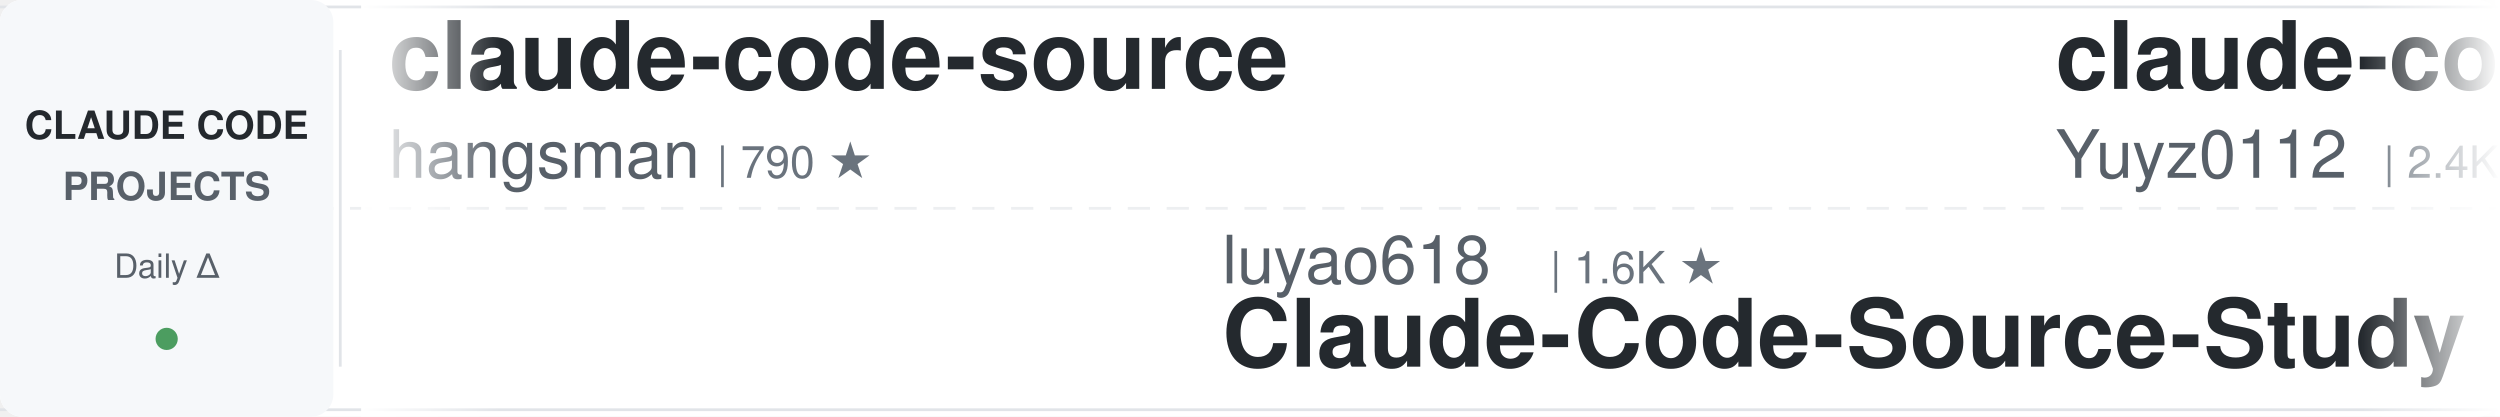
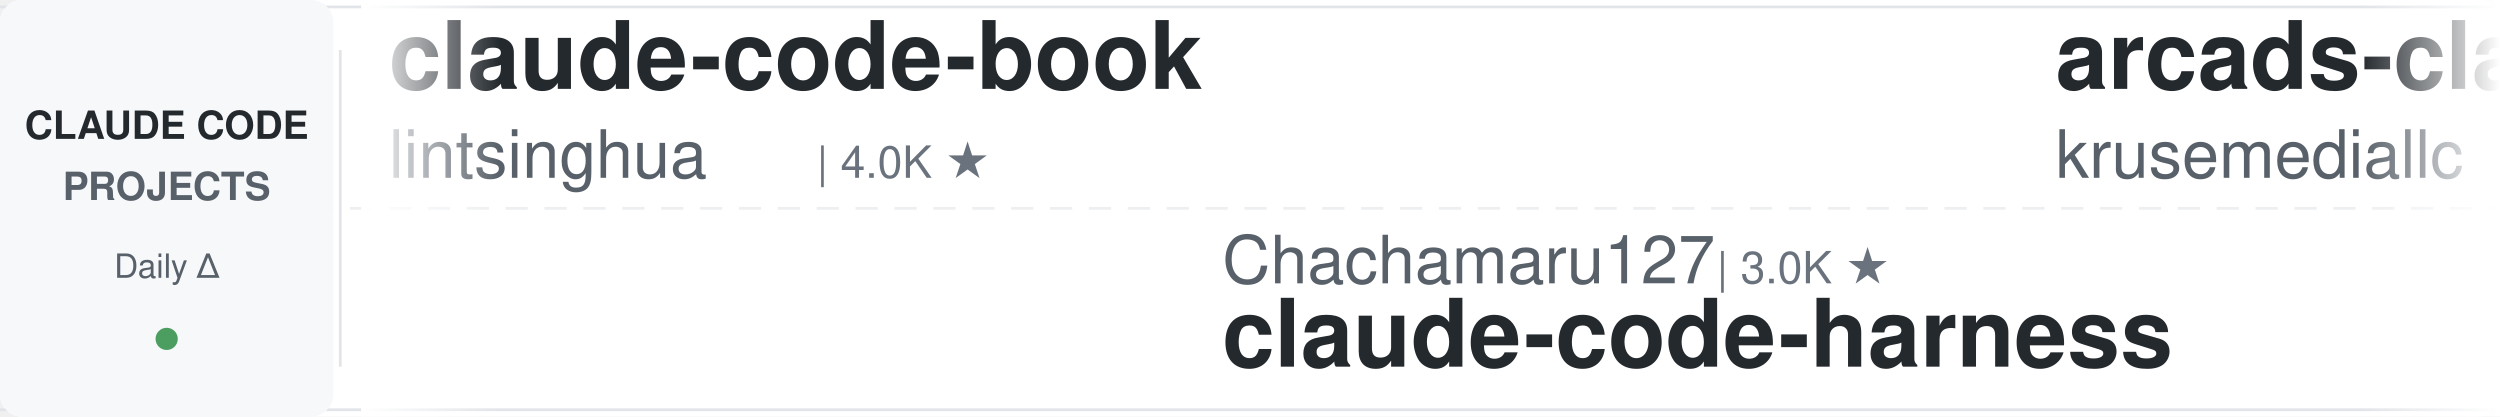
<svg xmlns="http://www.w3.org/2000/svg" width="900" height="150">
  <defs>
    <linearGradient id="leftFade" x1="0%" y1="0%" x2="100%" y2="0%">
      <stop offset="0%" style="stop-color:#ffffff;stop-opacity:1" />
      <stop offset="100%" style="stop-color:#ffffff;stop-opacity:0" />
    </linearGradient>
    <linearGradient id="rightFade" x1="0%" y1="0%" x2="100%" y2="0%">
      <stop offset="0%" style="stop-color:#ffffff;stop-opacity:0" />
      <stop offset="100%" style="stop-color:#ffffff;stop-opacity:1" />
    </linearGradient>
  </defs>
  <rect width="900" height="150" fill="#ffffff" rx="8" />
  <rect x="0" y="2" width="900" height="1" fill="#e1e4e8" />
  <rect x="0" y="147" width="900" height="1" fill="#e1e4e8" />
  <line x1="0" y1="75" x2="900" y2="75" stroke="#e1e4e8" stroke-width="1" stroke-dasharray="8 6" opacity="0.6" />
  <rect x="0" y="0" width="120" height="150" fill="#f6f8fa" rx="8" />
  <text x="60" y="50" font-family="-apple-system, BlinkMacSystemFont, 'Segoe UI', Helvetica, Arial, sans-serif" font-size="14" font-weight="600" fill="#24292e" text-anchor="middle">CLAUDE CODE</text>
  <text x="60" y="72" font-family="-apple-system, BlinkMacSystemFont, 'Segoe UI', Helvetica, Arial, sans-serif" font-size="14" font-weight="600" fill="#586069" text-anchor="middle">PROJECTS</text>
  <text x="60" y="100" font-family="-apple-system, BlinkMacSystemFont, 'Segoe UI', Helvetica, Arial, sans-serif" font-size="12" font-weight="500" fill="#586069" text-anchor="middle">Daily Δ</text>
  <circle cx="60" cy="122" r="4" fill="#22863a" opacity="0.8" />
  <rect x="122" y="18" width="1" height="114" fill="#e1e4e8" />
  <clipPath id="tickerClip">
    <rect x="130" y="0" width="770" height="150" />
  </clipPath>
  <g clip-path="url(#tickerClip)">
    <g id="tickerItems">
      <animateTransform attributeName="transform" attributeType="XML" type="translate" from="0 0" to="-3000 0" dur="54s" repeatCount="indefinite" />
      <g transform="translate(0, 0)">
-         <text x="140" y="32" font-family="-apple-system, BlinkMacSystemFont, 'Segoe UI', Helvetica, Arial, sans-serif" font-size="34" font-weight="600" fill="#24292e">claude-code-source</text>
-         <text x="140" y="64" font-family="-apple-system, BlinkMacSystemFont, 'Segoe UI', Helvetica, Arial, sans-serif" font-size="24" font-weight="400" fill="#586069">hangsman</text>
-         <text x="258" y="64" font-family="-apple-system, BlinkMacSystemFont, 'Segoe UI', Helvetica, Arial, sans-serif" font-size="16" font-weight="500" fill="#6a737d">| 790 ★</text>
+         <text x="140" y="32" font-family="-apple-system, BlinkMacSystemFont, 'Segoe UI', Helvetica, Arial, sans-serif" font-size="34" font-weight="600" fill="#24292e">claude-code-book</text>
+         <text x="140" y="64" font-family="-apple-system, BlinkMacSystemFont, 'Segoe UI', Helvetica, Arial, sans-serif" font-size="24" font-weight="400" fill="#586069">lintsinghua</text>
+         <text x="294" y="64" font-family="-apple-system, BlinkMacSystemFont, 'Segoe UI', Helvetica, Arial, sans-serif" font-size="16" font-weight="500" fill="#6a737d">| 4.0K ★</text>
      </g>
      <g transform="translate(300, 0)">
-         <text x="140" y="102" font-family="-apple-system, BlinkMacSystemFont, 'Segoe UI', Helvetica, Arial, sans-serif" font-size="24" font-weight="400" fill="#586069">luyao618</text>
-         <text x="258" y="102" font-family="-apple-system, BlinkMacSystemFont, 'Segoe UI', Helvetica, Arial, sans-serif" font-size="16" font-weight="500" fill="#6a737d">| 1.6K ★</text>
-         <text x="140" y="132" font-family="-apple-system, BlinkMacSystemFont, 'Segoe UI', Helvetica, Arial, sans-serif" font-size="34" font-weight="600" fill="#24292e">Claude-Code-Source-Study</text>
+         <text x="140" y="102" font-family="-apple-system, BlinkMacSystemFont, 'Segoe UI', Helvetica, Arial, sans-serif" font-size="24" font-weight="400" fill="#586069">Chachamaru127</text>
+         <text x="318" y="102" font-family="-apple-system, BlinkMacSystemFont, 'Segoe UI', Helvetica, Arial, sans-serif" font-size="16" font-weight="500" fill="#6a737d">| 3.0K ★</text>
+         <text x="140" y="132" font-family="-apple-system, BlinkMacSystemFont, 'Segoe UI', Helvetica, Arial, sans-serif" font-size="34" font-weight="600" fill="#24292e">claude-code-harness</text>
      </g>
      <g transform="translate(600, 0)">
-         <text x="140" y="32" font-family="-apple-system, BlinkMacSystemFont, 'Segoe UI', Helvetica, Arial, sans-serif" font-size="34" font-weight="600" fill="#24292e">claude-code-reverse</text>
-         <text x="140" y="64" font-family="-apple-system, BlinkMacSystemFont, 'Segoe UI', Helvetica, Arial, sans-serif" font-size="24" font-weight="400" fill="#586069">Yuyz0112</text>
-         <text x="258" y="64" font-family="-apple-system, BlinkMacSystemFont, 'Segoe UI', Helvetica, Arial, sans-serif" font-size="16" font-weight="500" fill="#6a737d">| 2.4K ★</text>
-       </g>
-       <g transform="translate(900, 0)">
-         <text x="140" y="102" font-family="-apple-system, BlinkMacSystemFont, 'Segoe UI', Helvetica, Arial, sans-serif" font-size="24" font-weight="400" fill="#586069">fuergaosi233</text>
-         <text x="306" y="102" font-family="-apple-system, BlinkMacSystemFont, 'Segoe UI', Helvetica, Arial, sans-serif" font-size="16" font-weight="500" fill="#6a737d">| 2.8K ★</text>
-         <text x="140" y="132" font-family="-apple-system, BlinkMacSystemFont, 'Segoe UI', Helvetica, Arial, sans-serif" font-size="34" font-weight="600" fill="#24292e">claude-code-proxy</text>
-       </g>
-       <g transform="translate(1200, 0)">
-         <text x="140" y="32" font-family="-apple-system, BlinkMacSystemFont, 'Segoe UI', Helvetica, Arial, sans-serif" font-size="34" font-weight="600" fill="#24292e">claude-code-cli</text>
-         <text x="140" y="64" font-family="-apple-system, BlinkMacSystemFont, 'Segoe UI', Helvetica, Arial, sans-serif" font-size="24" font-weight="400" fill="#586069">huangserva</text>
-         <text x="282" y="64" font-family="-apple-system, BlinkMacSystemFont, 'Segoe UI', Helvetica, Arial, sans-serif" font-size="16" font-weight="500" fill="#6a737d">| 621 ★</text>
-       </g>
-       <g transform="translate(1500, 0)">
-         <text x="140" y="102" font-family="-apple-system, BlinkMacSystemFont, 'Segoe UI', Helvetica, Arial, sans-serif" font-size="24" font-weight="400" fill="#586069">disler</text>
-         <text x="234" y="102" font-family="-apple-system, BlinkMacSystemFont, 'Segoe UI', Helvetica, Arial, sans-serif" font-size="16" font-weight="500" fill="#6a737d">| 3.9K ★</text>
-         <text x="140" y="132" font-family="-apple-system, BlinkMacSystemFont, 'Segoe UI', Helvetica, Arial, sans-serif" font-size="34" font-weight="600" fill="#24292e">claude-code-hooks-master...</text>
-       </g>
-       <g transform="translate(1800, 0)">
        <text x="140" y="32" font-family="-apple-system, BlinkMacSystemFont, 'Segoe UI', Helvetica, Arial, sans-serif" font-size="34" font-weight="600" fill="#24292e">arcads-claude-code</text>
        <text x="140" y="64" font-family="-apple-system, BlinkMacSystemFont, 'Segoe UI', Helvetica, Arial, sans-serif" font-size="24" font-weight="400" fill="#586069">krusemediallc</text>
        <text x="318" y="64" font-family="-apple-system, BlinkMacSystemFont, 'Segoe UI', Helvetica, Arial, sans-serif" font-size="16" font-weight="500" fill="#6a737d">| 1.1K ★</text>
      </g>
+       <g transform="translate(900, 0)">
+         <text x="140" y="102" font-family="-apple-system, BlinkMacSystemFont, 'Segoe UI', Helvetica, Arial, sans-serif" font-size="24" font-weight="400" fill="#586069">frankbria</text>
+         <text x="270" y="102" font-family="-apple-system, BlinkMacSystemFont, 'Segoe UI', Helvetica, Arial, sans-serif" font-size="16" font-weight="500" fill="#6a737d">| 9.6K ★</text>
+         <text x="140" y="132" font-family="-apple-system, BlinkMacSystemFont, 'Segoe UI', Helvetica, Arial, sans-serif" font-size="34" font-weight="600" fill="#24292e">ralph-claude-code</text>
+       </g>
+       <g transform="translate(1200, 0)">
+         <text x="140" y="32" font-family="-apple-system, BlinkMacSystemFont, 'Segoe UI', Helvetica, Arial, sans-serif" font-size="34" font-weight="600" fill="#24292e">claude-code-best-practic...</text>
+         <text x="140" y="64" font-family="-apple-system, BlinkMacSystemFont, 'Segoe UI', Helvetica, Arial, sans-serif" font-size="24" font-weight="400" fill="#586069">shanraisshan</text>
+         <text x="306" y="64" font-family="-apple-system, BlinkMacSystemFont, 'Segoe UI', Helvetica, Arial, sans-serif" font-size="16" font-weight="500" fill="#6a737d">| 63.9K ★</text>
+       </g>
+       <g transform="translate(1500, 0)">
+         <text x="140" y="102" font-family="-apple-system, BlinkMacSystemFont, 'Segoe UI', Helvetica, Arial, sans-serif" font-size="24" font-weight="400" fill="#586069">feiskyer</text>
+         <text x="258" y="102" font-family="-apple-system, BlinkMacSystemFont, 'Segoe UI', Helvetica, Arial, sans-serif" font-size="16" font-weight="500" fill="#6a737d">| 1.6K ★</text>
+         <text x="140" y="132" font-family="-apple-system, BlinkMacSystemFont, 'Segoe UI', Helvetica, Arial, sans-serif" font-size="34" font-weight="600" fill="#24292e">claude-code-settings</text>
+       </g>
+       <g transform="translate(1800, 0)">
+         <text x="140" y="32" font-family="-apple-system, BlinkMacSystemFont, 'Segoe UI', Helvetica, Arial, sans-serif" font-size="34" font-weight="600" fill="#24292e">oh-my-claudecode</text>
+         <text x="140" y="64" font-family="-apple-system, BlinkMacSystemFont, 'Segoe UI', Helvetica, Arial, sans-serif" font-size="24" font-weight="400" fill="#586069">Yeachan-Heo</text>
+         <text x="294" y="64" font-family="-apple-system, BlinkMacSystemFont, 'Segoe UI', Helvetica, Arial, sans-serif" font-size="16" font-weight="500" fill="#6a737d">| 38.3K ★</text>
+       </g>
      <g transform="translate(2100, 0)">
-         <text x="140" y="102" font-family="-apple-system, BlinkMacSystemFont, 'Segoe UI', Helvetica, Arial, sans-serif" font-size="24" font-weight="400" fill="#586069">multica-ai</text>
-         <text x="282" y="102" font-family="-apple-system, BlinkMacSystemFont, 'Segoe UI', Helvetica, Arial, sans-serif" font-size="16" font-weight="500" fill="#6a737d">| 198.7K ★</text>
-         <text x="140" y="132" font-family="-apple-system, BlinkMacSystemFont, 'Segoe UI', Helvetica, Arial, sans-serif" font-size="34" font-weight="600" fill="#24292e">andrej-karpathy-skills</text>
+         <text x="140" y="102" font-family="-apple-system, BlinkMacSystemFont, 'Segoe UI', Helvetica, Arial, sans-serif" font-size="24" font-weight="400" fill="#586069">Yuyz0112</text>
+         <text x="258" y="102" font-family="-apple-system, BlinkMacSystemFont, 'Segoe UI', Helvetica, Arial, sans-serif" font-size="16" font-weight="500" fill="#6a737d">| 2.4K ★</text>
+         <text x="140" y="132" font-family="-apple-system, BlinkMacSystemFont, 'Segoe UI', Helvetica, Arial, sans-serif" font-size="34" font-weight="600" fill="#24292e">claude-code-reverse</text>
      </g>
      <g transform="translate(2400, 0)">
-         <text x="140" y="32" font-family="-apple-system, BlinkMacSystemFont, 'Segoe UI', Helvetica, Arial, sans-serif" font-size="34" font-weight="600" fill="#24292e">awesome-claude-code</text>
-         <text x="140" y="64" font-family="-apple-system, BlinkMacSystemFont, 'Segoe UI', Helvetica, Arial, sans-serif" font-size="24" font-weight="400" fill="#586069">jqueryscript</text>
-         <text x="306" y="64" font-family="-apple-system, BlinkMacSystemFont, 'Segoe UI', Helvetica, Arial, sans-serif" font-size="16" font-weight="500" fill="#6a737d">| 485 ★</text>
+         <text x="140" y="32" font-family="-apple-system, BlinkMacSystemFont, 'Segoe UI', Helvetica, Arial, sans-serif" font-size="34" font-weight="600" fill="#24292e">claude-code-rust</text>
+         <text x="140" y="64" font-family="-apple-system, BlinkMacSystemFont, 'Segoe UI', Helvetica, Arial, sans-serif" font-size="24" font-weight="400" fill="#586069">lorryjovens-hub</text>
+         <text x="342" y="64" font-family="-apple-system, BlinkMacSystemFont, 'Segoe UI', Helvetica, Arial, sans-serif" font-size="16" font-weight="500" fill="#6a737d">| 1.7K ★</text>
      </g>
      <g transform="translate(2700, 0)">
-         <text x="140" y="102" font-family="-apple-system, BlinkMacSystemFont, 'Segoe UI', Helvetica, Arial, sans-serif" font-size="24" font-weight="400" fill="#586069">Donchitos</text>
-         <text x="270" y="102" font-family="-apple-system, BlinkMacSystemFont, 'Segoe UI', Helvetica, Arial, sans-serif" font-size="16" font-weight="500" fill="#6a737d">| 23.6K ★</text>
-         <text x="140" y="132" font-family="-apple-system, BlinkMacSystemFont, 'Segoe UI', Helvetica, Arial, sans-serif" font-size="34" font-weight="600" fill="#24292e">Claude-Code-Game-Studios</text>
+         <text x="140" y="102" font-family="-apple-system, BlinkMacSystemFont, 'Segoe UI', Helvetica, Arial, sans-serif" font-size="24" font-weight="400" fill="#586069">Pimzino</text>
+         <text x="246" y="102" font-family="-apple-system, BlinkMacSystemFont, 'Segoe UI', Helvetica, Arial, sans-serif" font-size="16" font-weight="500" fill="#6a737d">| 3.8K ★</text>
+         <text x="140" y="132" font-family="-apple-system, BlinkMacSystemFont, 'Segoe UI', Helvetica, Arial, sans-serif" font-size="34" font-weight="600" fill="#24292e">claude-code-spec-workflo...</text>
      </g>
      <g transform="translate(3000, 0)">
-         <text x="140" y="32" font-family="-apple-system, BlinkMacSystemFont, 'Segoe UI', Helvetica, Arial, sans-serif" font-size="34" font-weight="600" fill="#24292e">claude-code-source</text>
-         <text x="140" y="64" font-family="-apple-system, BlinkMacSystemFont, 'Segoe UI', Helvetica, Arial, sans-serif" font-size="24" font-weight="400" fill="#586069">hangsman</text>
-         <text x="258" y="64" font-family="-apple-system, BlinkMacSystemFont, 'Segoe UI', Helvetica, Arial, sans-serif" font-size="16" font-weight="500" fill="#6a737d">| 790 ★</text>
+         <text x="140" y="32" font-family="-apple-system, BlinkMacSystemFont, 'Segoe UI', Helvetica, Arial, sans-serif" font-size="34" font-weight="600" fill="#24292e">claude-code-book</text>
+         <text x="140" y="64" font-family="-apple-system, BlinkMacSystemFont, 'Segoe UI', Helvetica, Arial, sans-serif" font-size="24" font-weight="400" fill="#586069">lintsinghua</text>
+         <text x="294" y="64" font-family="-apple-system, BlinkMacSystemFont, 'Segoe UI', Helvetica, Arial, sans-serif" font-size="16" font-weight="500" fill="#6a737d">| 4.0K ★</text>
      </g>
      <g transform="translate(3300, 0)">
-         <text x="140" y="102" font-family="-apple-system, BlinkMacSystemFont, 'Segoe UI', Helvetica, Arial, sans-serif" font-size="24" font-weight="400" fill="#586069">luyao618</text>
-         <text x="258" y="102" font-family="-apple-system, BlinkMacSystemFont, 'Segoe UI', Helvetica, Arial, sans-serif" font-size="16" font-weight="500" fill="#6a737d">| 1.6K ★</text>
-         <text x="140" y="132" font-family="-apple-system, BlinkMacSystemFont, 'Segoe UI', Helvetica, Arial, sans-serif" font-size="34" font-weight="600" fill="#24292e">Claude-Code-Source-Study</text>
+         <text x="140" y="102" font-family="-apple-system, BlinkMacSystemFont, 'Segoe UI', Helvetica, Arial, sans-serif" font-size="24" font-weight="400" fill="#586069">Chachamaru127</text>
+         <text x="318" y="102" font-family="-apple-system, BlinkMacSystemFont, 'Segoe UI', Helvetica, Arial, sans-serif" font-size="16" font-weight="500" fill="#6a737d">| 3.0K ★</text>
+         <text x="140" y="132" font-family="-apple-system, BlinkMacSystemFont, 'Segoe UI', Helvetica, Arial, sans-serif" font-size="34" font-weight="600" fill="#24292e">claude-code-harness</text>
      </g>
      <g transform="translate(3600, 0)">
-         <text x="140" y="32" font-family="-apple-system, BlinkMacSystemFont, 'Segoe UI', Helvetica, Arial, sans-serif" font-size="34" font-weight="600" fill="#24292e">claude-code-reverse</text>
-         <text x="140" y="64" font-family="-apple-system, BlinkMacSystemFont, 'Segoe UI', Helvetica, Arial, sans-serif" font-size="24" font-weight="400" fill="#586069">Yuyz0112</text>
-         <text x="258" y="64" font-family="-apple-system, BlinkMacSystemFont, 'Segoe UI', Helvetica, Arial, sans-serif" font-size="16" font-weight="500" fill="#6a737d">| 2.4K ★</text>
+         <text x="140" y="32" font-family="-apple-system, BlinkMacSystemFont, 'Segoe UI', Helvetica, Arial, sans-serif" font-size="34" font-weight="600" fill="#24292e">arcads-claude-code</text>
+         <text x="140" y="64" font-family="-apple-system, BlinkMacSystemFont, 'Segoe UI', Helvetica, Arial, sans-serif" font-size="24" font-weight="400" fill="#586069">krusemediallc</text>
+         <text x="318" y="64" font-family="-apple-system, BlinkMacSystemFont, 'Segoe UI', Helvetica, Arial, sans-serif" font-size="16" font-weight="500" fill="#6a737d">| 1.1K ★</text>
      </g>
      <g transform="translate(3900, 0)">
-         <text x="140" y="102" font-family="-apple-system, BlinkMacSystemFont, 'Segoe UI', Helvetica, Arial, sans-serif" font-size="24" font-weight="400" fill="#586069">fuergaosi233</text>
-         <text x="306" y="102" font-family="-apple-system, BlinkMacSystemFont, 'Segoe UI', Helvetica, Arial, sans-serif" font-size="16" font-weight="500" fill="#6a737d">| 2.8K ★</text>
-         <text x="140" y="132" font-family="-apple-system, BlinkMacSystemFont, 'Segoe UI', Helvetica, Arial, sans-serif" font-size="34" font-weight="600" fill="#24292e">claude-code-proxy</text>
+         <text x="140" y="102" font-family="-apple-system, BlinkMacSystemFont, 'Segoe UI', Helvetica, Arial, sans-serif" font-size="24" font-weight="400" fill="#586069">frankbria</text>
+         <text x="270" y="102" font-family="-apple-system, BlinkMacSystemFont, 'Segoe UI', Helvetica, Arial, sans-serif" font-size="16" font-weight="500" fill="#6a737d">| 9.6K ★</text>
+         <text x="140" y="132" font-family="-apple-system, BlinkMacSystemFont, 'Segoe UI', Helvetica, Arial, sans-serif" font-size="34" font-weight="600" fill="#24292e">ralph-claude-code</text>
      </g>
    </g>
  </g>
  <rect x="130" y="0" width="50" height="150" fill="url(#leftFade)" />
  <rect x="850" y="0" width="50" height="150" fill="url(#rightFade)" />
</svg>
